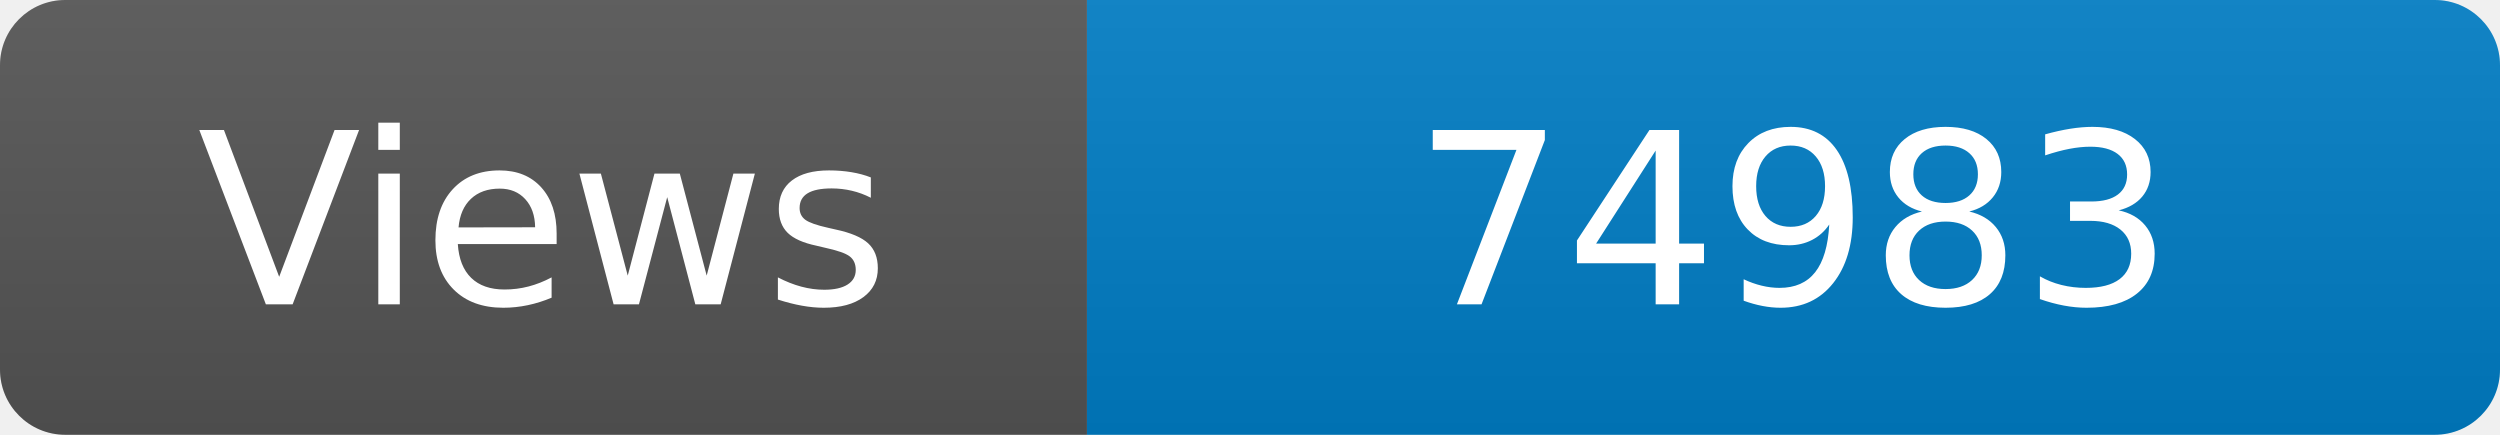
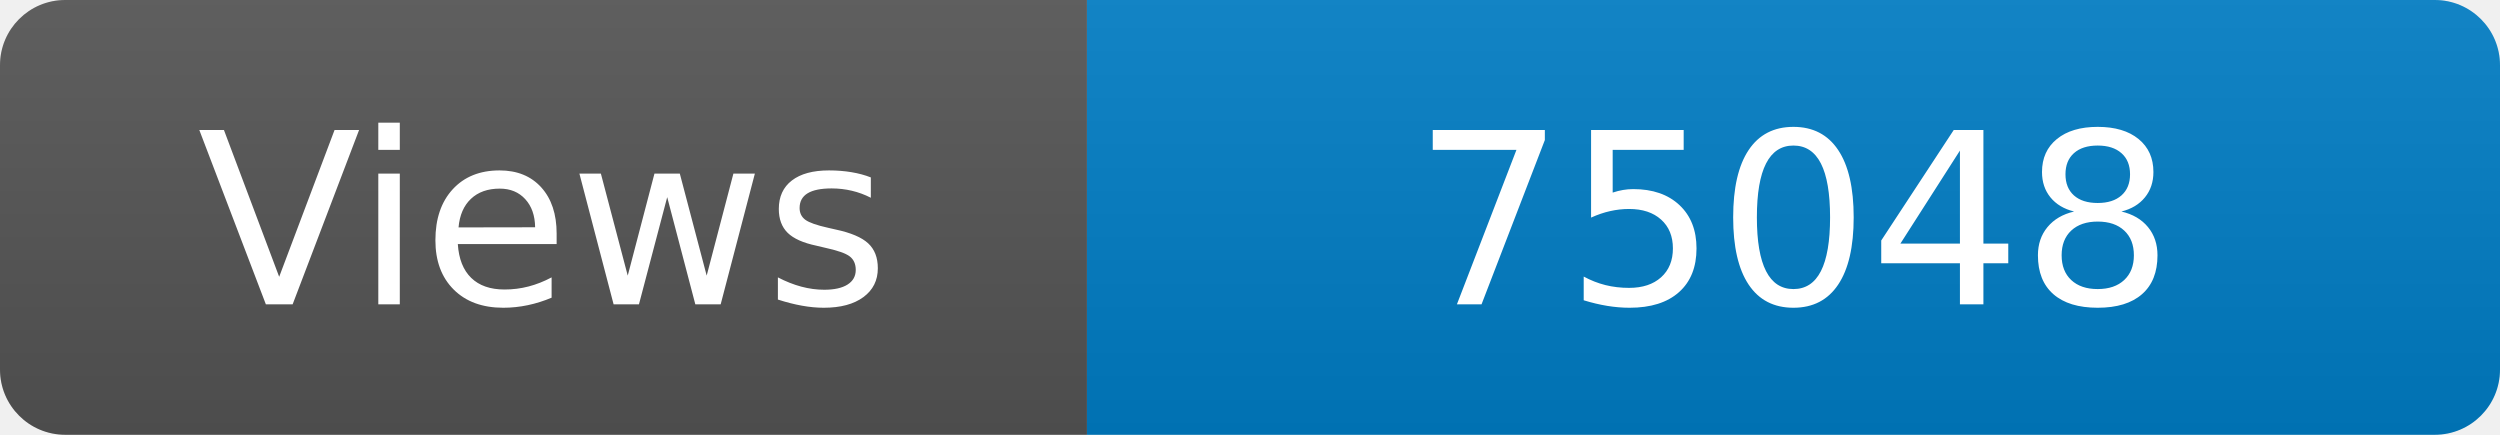
<svg xmlns="http://www.w3.org/2000/svg" width="115" height="20" role="img" aria-label="Maintained?: yes">
  <linearGradient id="s" x2="0" y2="100%">
    <stop offset="0" stop-color="#bbb" stop-opacity=".1" />
    <stop offset="1" stop-opacity=".1" />
  </linearGradient>
  <clipPath id="r">
    <rect width="115" height="20" rx="3" fill="#fff" />
  </clipPath>
  <g clip-path="url(#r)">
    <rect width="50" height="20" fill="#555" />
    <rect x="50" width="160" height="20" fill="#007ec6" />
    <rect width="115" height="20" fill="url(#s)" />
  </g>
  <g fill="#fff" text-anchor="middle" font-family="Verdana,Geneva,DejaVu Sans,sans-serif" font-size="110">
    <text x="250" y="140" transform="scale(.1)" fill="#fff">Views</text>
-     <text x="825" y="140" transform="scale(.1)" fill="#fff">74983</text>
+     <text x="825" y="140" transform="scale(.1)" fill="#fff">75048</text>
  </g>
</svg>
